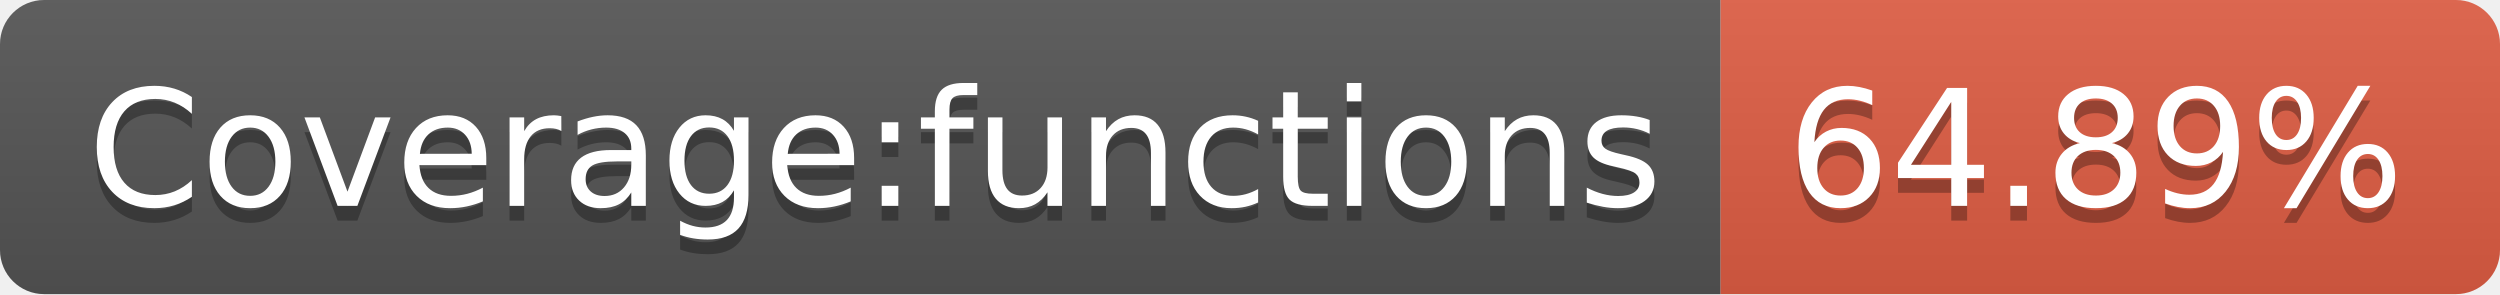
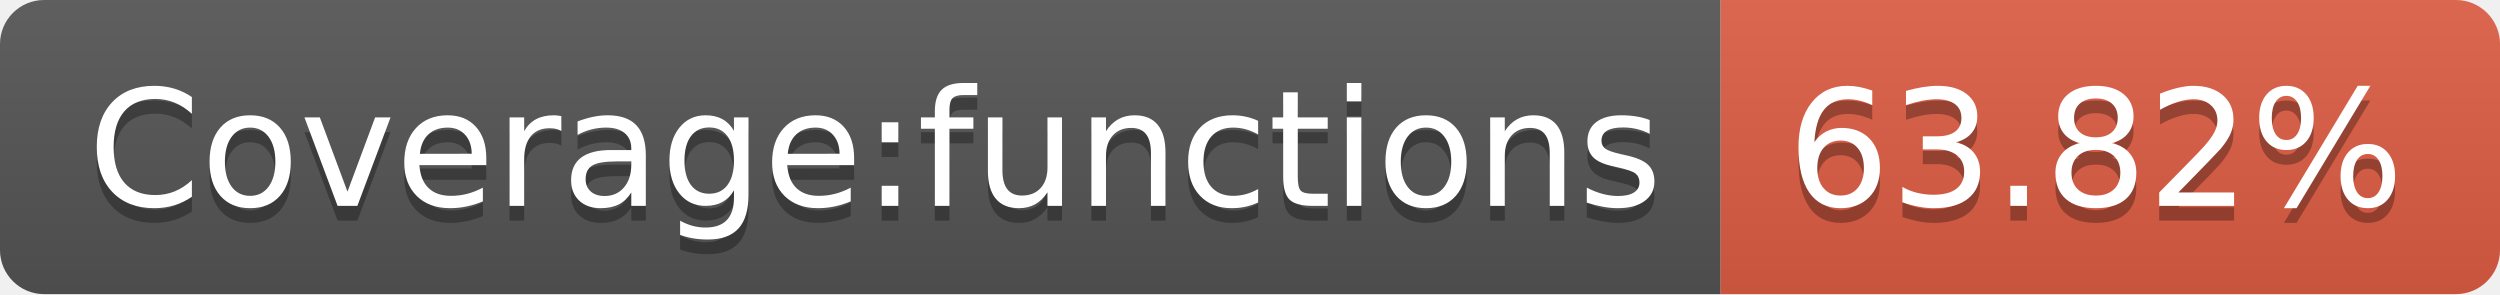
- <svg xmlns="http://www.w3.org/2000/svg" width="170" height="20" role="img" aria-label="Coverage:functions: 64.89%">
+ <svg xmlns="http://www.w3.org/2000/svg" width="170" height="20" role="img" aria-label="Coverage:functions: 63.82%">
  <linearGradient id="s" x2="0" y2="100%">
    <stop offset="0" stop-color="#bbb" stop-opacity=".1" />
    <stop offset="1" stop-opacity=".1" />
  </linearGradient>
  <clipPath id="r">
    <rect width="170" height="20" rx="3" fill="#fff" />
  </clipPath>
  <g clip-path="url(#r)">
    <rect width="117" height="20" fill="#555" />
    <rect x="117" width="53" height="20" fill="#e05d44" />
    <rect width="170" height="20" fill="url(#s)" />
  </g>
  <g fill="#fff" text-anchor="middle" font-family="Verdana,Geneva,DejaVu Sans,sans-serif" text-rendering="geometricPrecision" font-size="110">
    <text aria-hidden="true" x="595" y="150" fill="#010101" fill-opacity=".3" transform="scale(.1)" textLength="1070">Coverage:functions</text>
    <text x="595" y="140" transform="scale(.1)" fill="#fff" textLength="1070">Coverage:functions</text>
-     <text aria-hidden="true" x="1425" y="150" fill="#010101" fill-opacity=".3" transform="scale(.1)" textLength="430">64.89%</text>
-     <text x="1425" y="140" transform="scale(.1)" fill="#fff" textLength="430">64.89%</text>
+     <text aria-hidden="true" x="1425" y="150" fill="#010101" fill-opacity=".3" transform="scale(.1)" textLength="430">63.82%</text>
+     <text x="1425" y="140" transform="scale(.1)" fill="#fff" textLength="430">63.82%</text>
  </g>
</svg>
